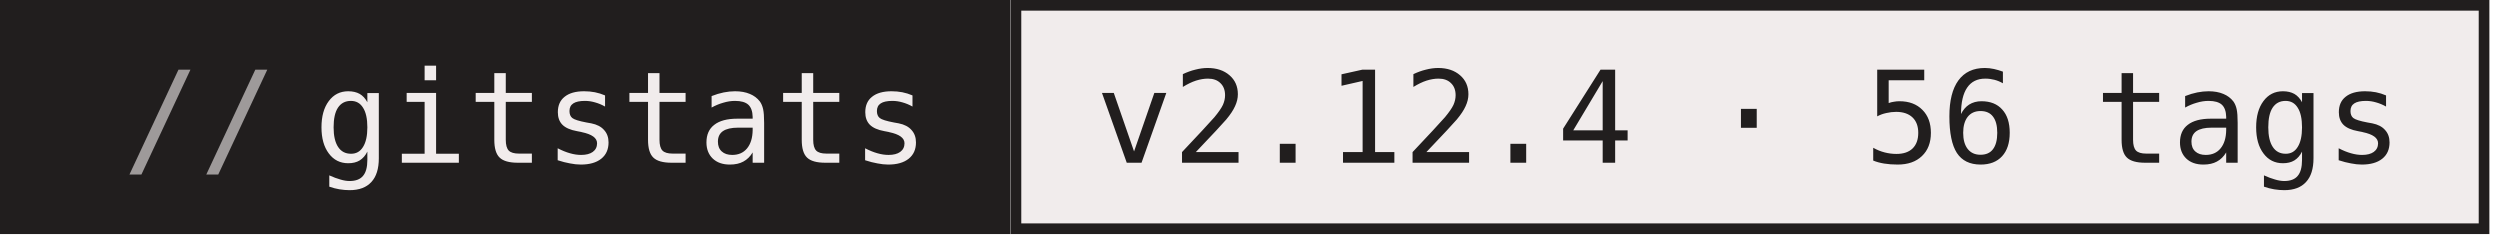
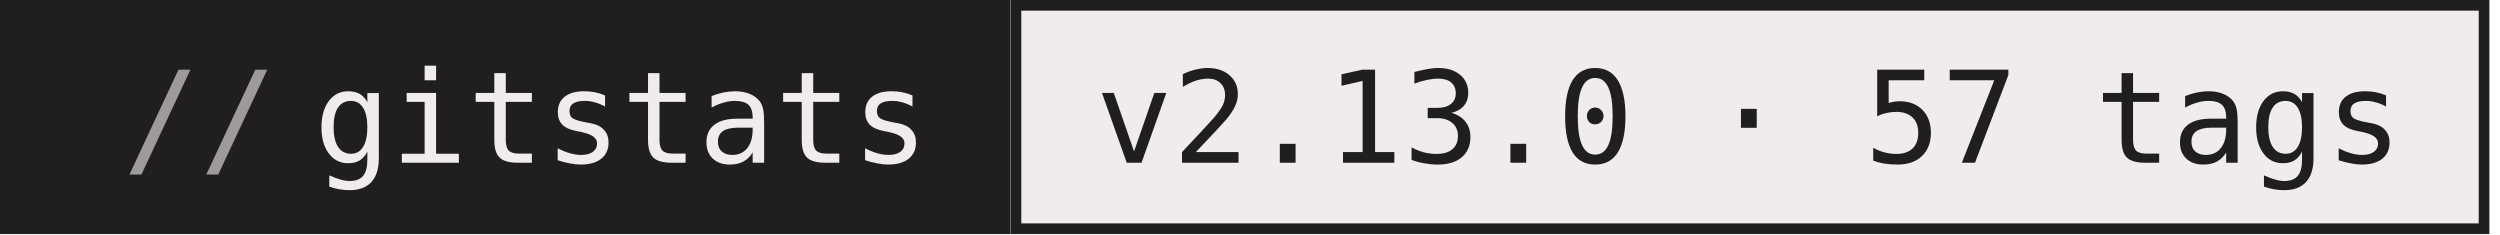
- <svg xmlns="http://www.w3.org/2000/svg" width="235" height="22" role="img" aria-label="gitstats: v2.12.4 · 56 tags">
+ <svg xmlns="http://www.w3.org/2000/svg" width="235" height="22" role="img" aria-label="gitstats: v2.13.0 · 57 tags">
  <g>
    <rect x="0" width="95" height="22" fill="#211e1e" />
    <rect x="95" width="139" height="22" fill="#f1ecec" />
    <rect x="95.5" y="0.5" width="138" height="21" fill="none" stroke="#211e1e" />
  </g>
  <g text-anchor="middle" font-family="IBM Plex Mono,JetBrains Mono,ui-monospace,SFMono-Regular,Menlo,Consolas,monospace" font-size="12" text-rendering="geometricPrecision">
    <text x="58.4" y="15.3" fill="#f1ecec" textLength="57.6">gitstats</text>
-     <text x="164.4" y="15.3" fill="#211e1e" textLength="122.4">v2.12.4 · 56 tags</text>
+     <text x="164.4" y="15.3" fill="#211e1e" textLength="122.4">v2.13.0 · 57 tags</text>
    <text x="18.8" y="15.3" fill="#9e9a9a">//</text>
  </g>
</svg>
